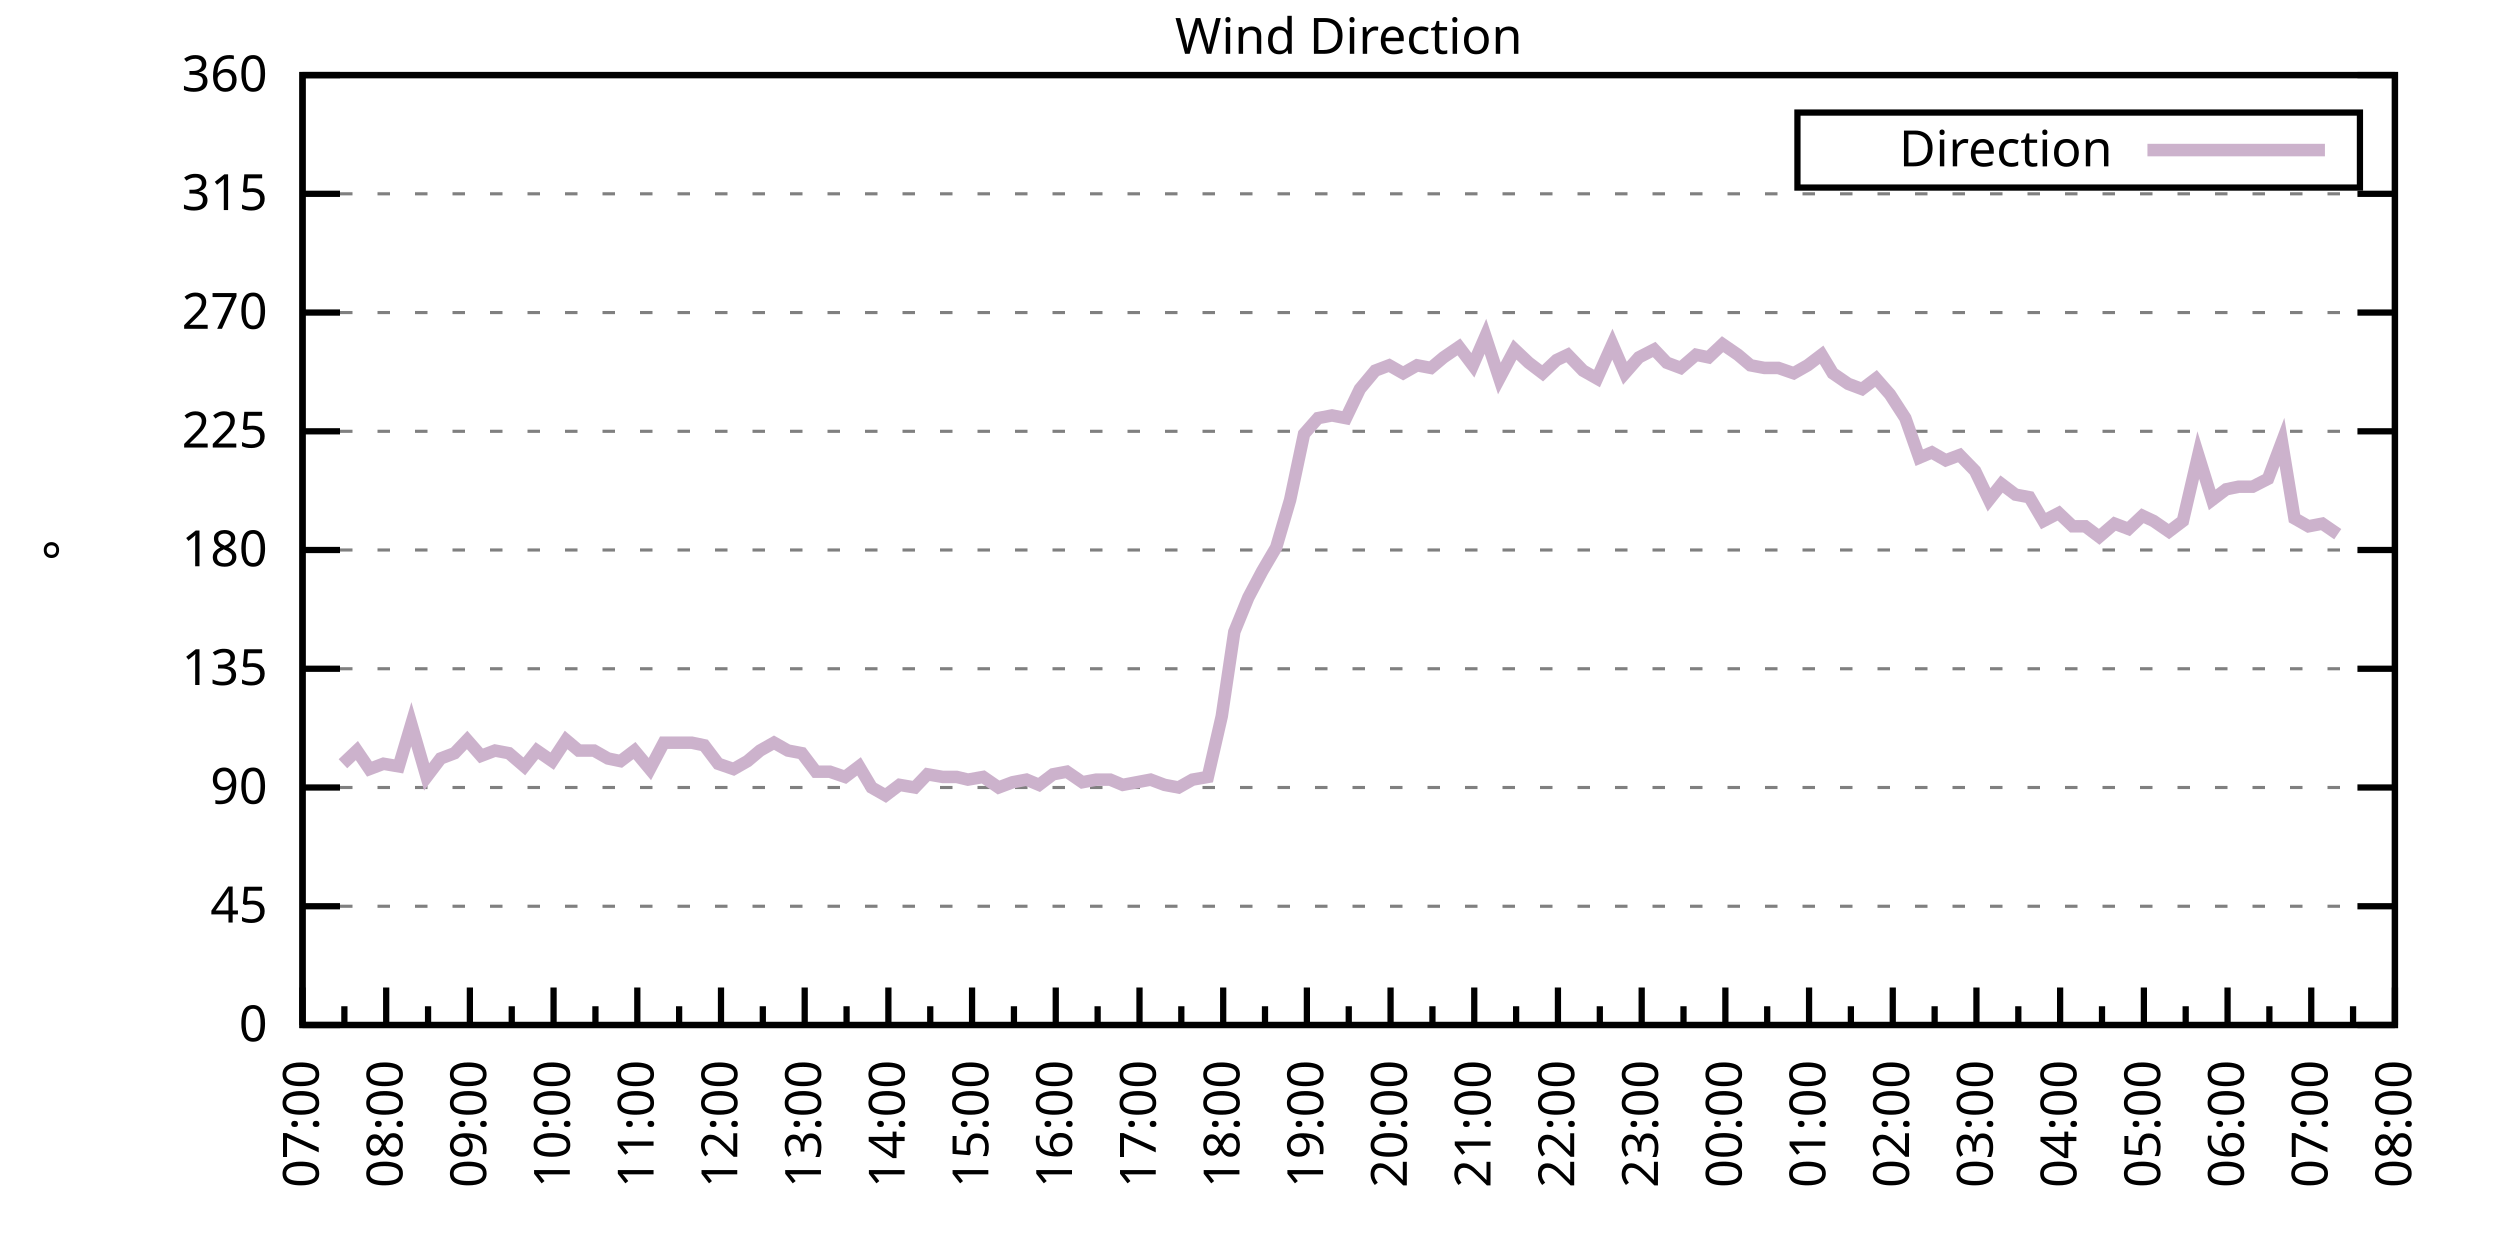
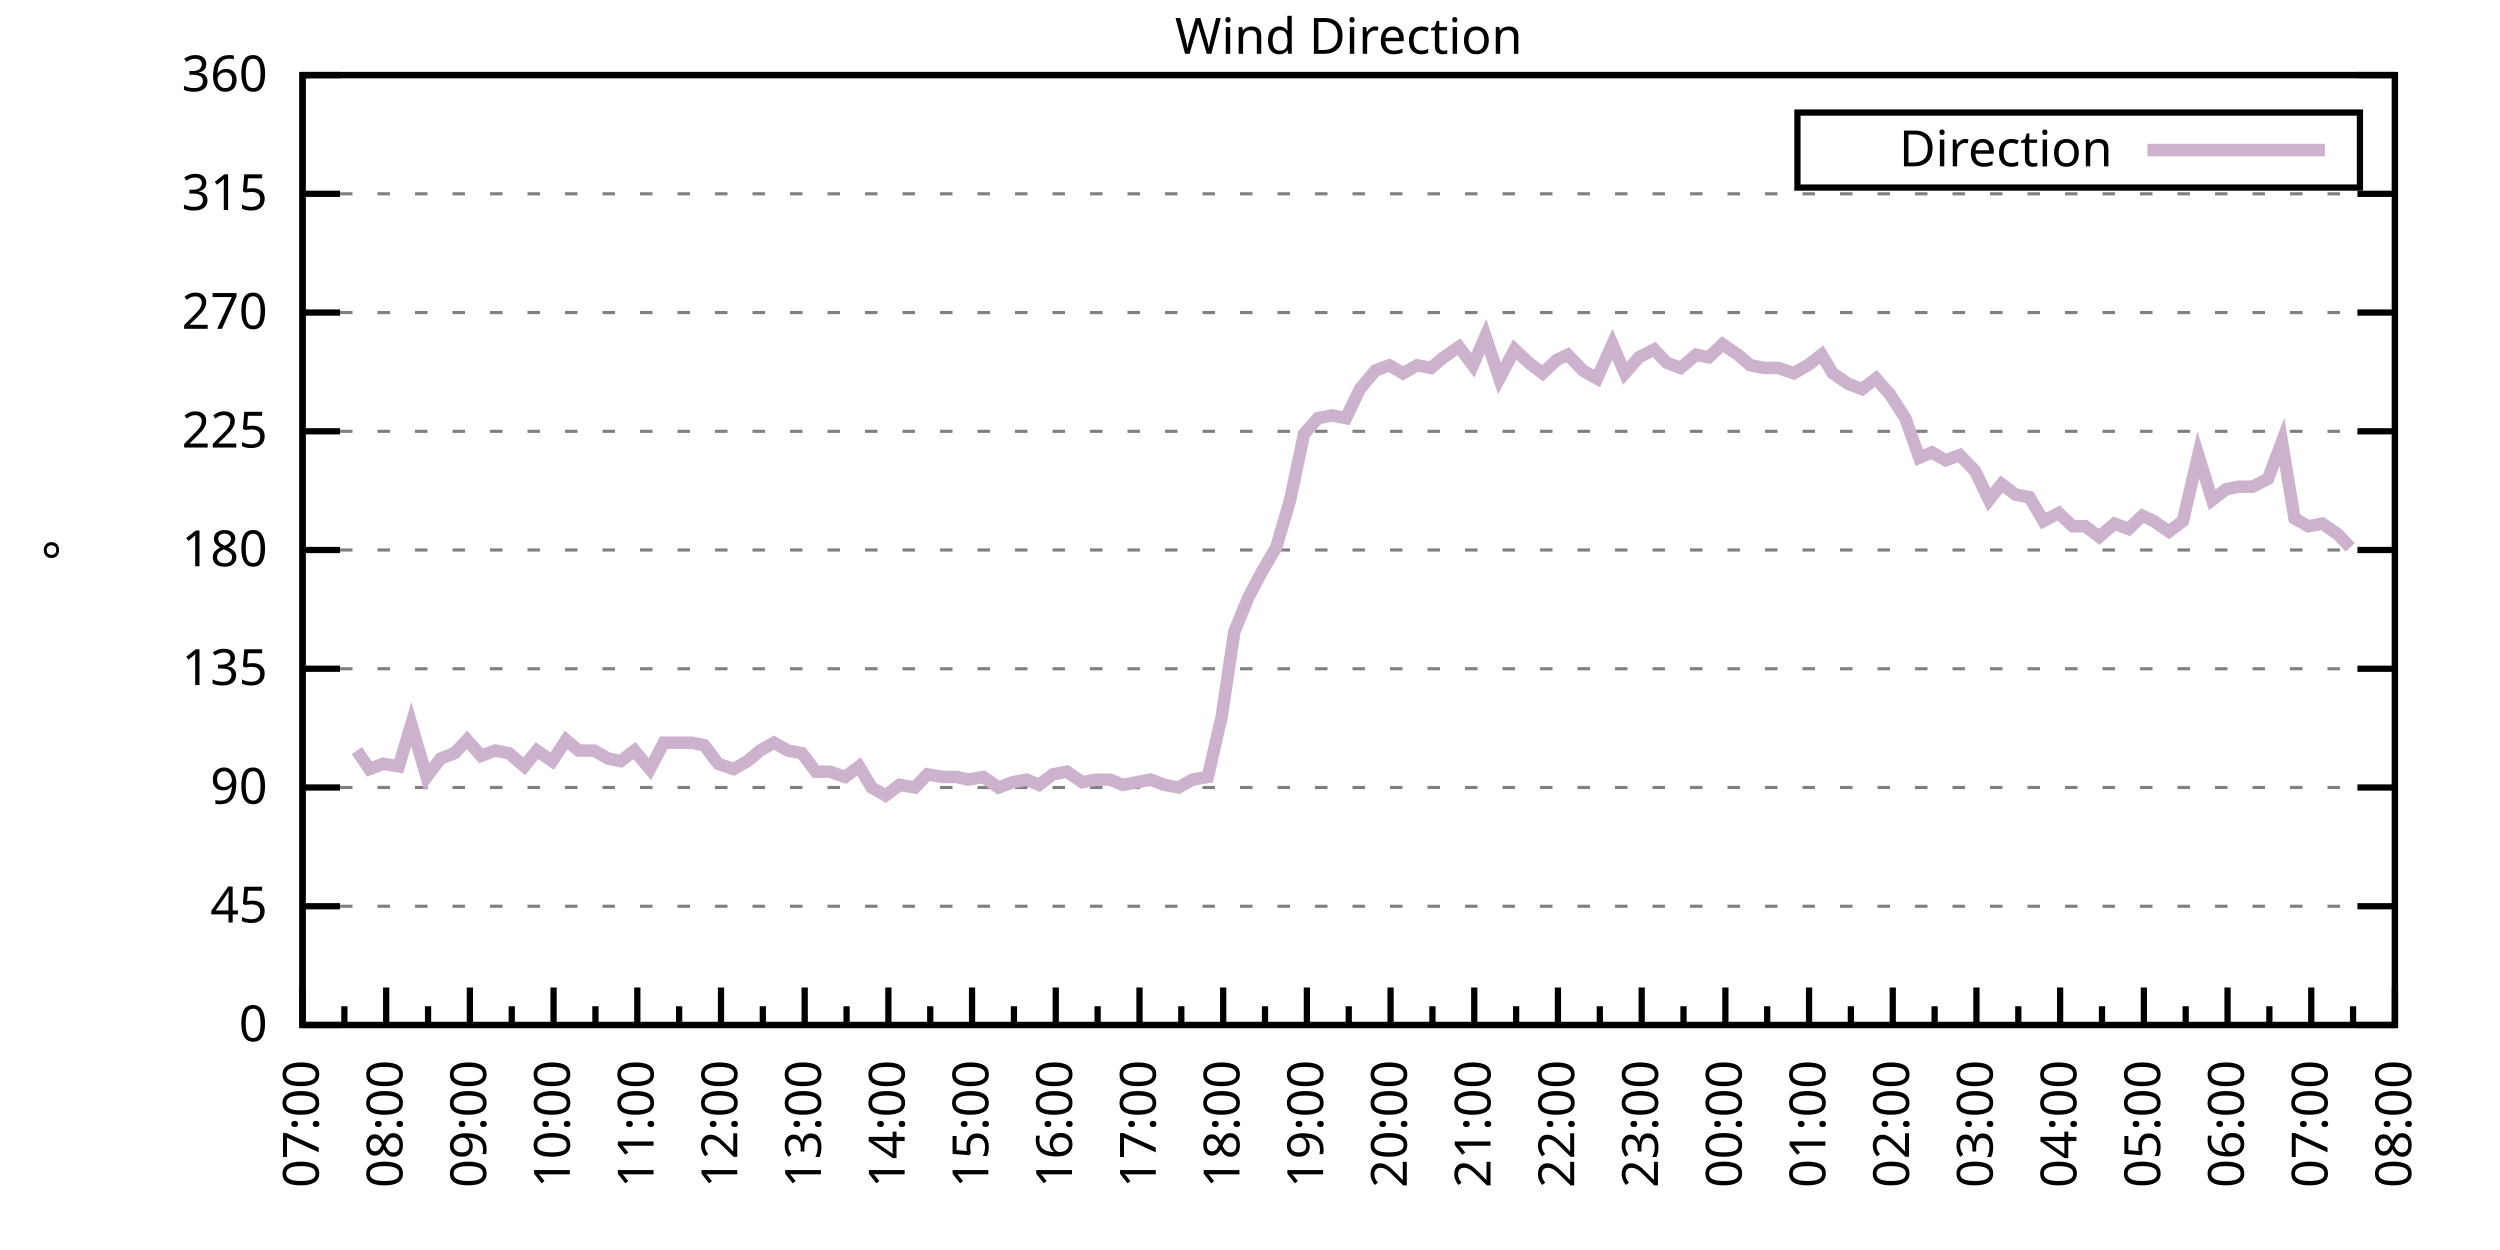
<svg xmlns="http://www.w3.org/2000/svg" xmlns:xlink="http://www.w3.org/1999/xlink" width="400" height="200" viewBox="0 0 400 200">
  <g id="gnuplot_canvas">
    <rect x="0" y="0" width="400" height="200" fill="none" />
    <defs>
      <circle id="gpDot" r="0.5" stroke-width="0.5" stroke="currentColor" />
      <path id="gpPt0" stroke-width="0.333" stroke="currentColor" d="M-1,0 h2 M0,-1 v2" />
      <path id="gpPt1" stroke-width="0.333" stroke="currentColor" d="M-1,-1 L1,1 M1,-1 L-1,1" />
      <path id="gpPt2" stroke-width="0.333" stroke="currentColor" d="M-1,0 L1,0 M0,-1 L0,1 M-1,-1 L1,1 M-1,1 L1,-1" />
      <rect id="gpPt3" stroke-width="0.333" stroke="currentColor" x="-1" y="-1" width="2" height="2" />
      <rect id="gpPt4" stroke-width="0.333" stroke="currentColor" fill="currentColor" x="-1" y="-1" width="2" height="2" />
      <circle id="gpPt5" stroke-width="0.333" stroke="currentColor" cx="0" cy="0" r="1" />
      <use xlink:href="#gpPt5" id="gpPt6" fill="currentColor" stroke="none" />
      <path id="gpPt7" stroke-width="0.333" stroke="currentColor" d="M0,-1.33 L-1.33,0.67 L1.33,0.67 z" />
      <use xlink:href="#gpPt7" id="gpPt8" fill="currentColor" stroke="none" />
      <use xlink:href="#gpPt7" id="gpPt9" stroke="currentColor" transform="rotate(180)" />
      <use xlink:href="#gpPt9" id="gpPt10" fill="currentColor" stroke="none" />
      <use xlink:href="#gpPt3" id="gpPt11" stroke="currentColor" transform="rotate(45)" />
      <use xlink:href="#gpPt11" id="gpPt12" fill="currentColor" stroke="none" />
      <path id="gpPt13" stroke-width="0.333" stroke="currentColor" d="M0,1.330 L1.265,0.411 L0.782,-1.067 L-0.782,-1.076 L-1.265,0.411 z" />
      <use xlink:href="#gpPt13" id="gpPt14" fill="currentColor" stroke="none" />
      <filter id="textbox" filterUnits="objectBoundingBox" x="0" y="0" height="1" width="1">
        <feFlood flood-color="white" flood-opacity="1" result="bgnd" />
        <feComposite in="SourceGraphic" in2="bgnd" operator="atop" />
      </filter>
      <filter id="greybox" filterUnits="objectBoundingBox" x="0" y="0" height="1" width="1">
        <feFlood flood-color="lightgrey" flood-opacity="1" result="grey" />
        <feComposite in="SourceGraphic" in2="grey" operator="atop" />
      </filter>
    </defs>
    <g fill="none" color="white" stroke="currentColor" stroke-width="1.00" stroke-linecap="butt" stroke-linejoin="miter">
</g>
    <g fill="none" color="black" stroke="currentColor" stroke-width="1.00" stroke-linecap="butt" stroke-linejoin="miter">
      <g stroke="none" shape-rendering="crispEdges">
        <polygon fill="rgb(255, 255, 255)" points="48.40,164.00 383.18,164.00 383.18,12.02 48.40,12.02 " />
      </g>
    </g>
    <g fill="none" color="black" stroke="currentColor" stroke-width="1.00" stroke-linecap="butt" stroke-linejoin="miter">
</g>
    <g fill="none" color="black" stroke="black" stroke-width="0.50" stroke-linecap="butt" stroke-linejoin="miter">
</g>
    <g fill="none" color="gray" stroke="currentColor" stroke-width="0.50" stroke-linecap="butt" stroke-linejoin="miter">
      <path stroke="gray" stroke-dasharray="2,4" class="gridline" d="M48.40,164.00 L383.19,164.00  " />
    </g>
    <g fill="none" color="gray" stroke="gray" stroke-width="1.00" stroke-linecap="butt" stroke-linejoin="miter">
</g>
    <g fill="none" color="black" stroke="currentColor" stroke-width="1.00" stroke-linecap="butt" stroke-linejoin="miter">
      <path stroke="black" d="M48.40,164.00 L54.40,164.00 M383.19,164.00 L377.19,164.00  " />
      <g transform="translate(42.80,166.60)" stroke="none" fill="black" font-family="Sans" font-size="8.00" text-anchor="end">
        <text>
          <tspan font-family="Sans"> 0</tspan>
        </text>
      </g>
    </g>
    <g fill="none" color="black" stroke="currentColor" stroke-width="1.00" stroke-linecap="butt" stroke-linejoin="miter">
</g>
    <g fill="none" color="black" stroke="black" stroke-width="0.50" stroke-linecap="butt" stroke-linejoin="miter">
</g>
    <g fill="none" color="gray" stroke="currentColor" stroke-width="0.50" stroke-linecap="butt" stroke-linejoin="miter">
      <path stroke="gray" stroke-dasharray="2,4" class="gridline" d="M48.40,145.00 L383.19,145.00  " />
    </g>
    <g fill="none" color="gray" stroke="gray" stroke-width="1.00" stroke-linecap="butt" stroke-linejoin="miter">
</g>
    <g fill="none" color="black" stroke="currentColor" stroke-width="1.00" stroke-linecap="butt" stroke-linejoin="miter">
      <path stroke="black" d="M48.40,145.00 L54.40,145.00 M383.19,145.00 L377.19,145.00  " />
      <g transform="translate(42.80,147.60)" stroke="none" fill="black" font-family="Sans" font-size="8.00" text-anchor="end">
        <text>
          <tspan font-family="Sans"> 45</tspan>
        </text>
      </g>
    </g>
    <g fill="none" color="black" stroke="currentColor" stroke-width="1.00" stroke-linecap="butt" stroke-linejoin="miter">
</g>
    <g fill="none" color="black" stroke="black" stroke-width="0.50" stroke-linecap="butt" stroke-linejoin="miter">
</g>
    <g fill="none" color="gray" stroke="currentColor" stroke-width="0.50" stroke-linecap="butt" stroke-linejoin="miter">
      <path stroke="gray" stroke-dasharray="2,4" class="gridline" d="M48.40,126.00 L383.19,126.00  " />
    </g>
    <g fill="none" color="gray" stroke="gray" stroke-width="1.00" stroke-linecap="butt" stroke-linejoin="miter">
</g>
    <g fill="none" color="black" stroke="currentColor" stroke-width="1.00" stroke-linecap="butt" stroke-linejoin="miter">
      <path stroke="black" d="M48.40,126.00 L54.40,126.00 M383.19,126.00 L377.19,126.00  " />
      <g transform="translate(42.80,128.60)" stroke="none" fill="black" font-family="Sans" font-size="8.00" text-anchor="end">
        <text>
          <tspan font-family="Sans"> 90</tspan>
        </text>
      </g>
    </g>
    <g fill="none" color="black" stroke="currentColor" stroke-width="1.00" stroke-linecap="butt" stroke-linejoin="miter">
</g>
    <g fill="none" color="black" stroke="black" stroke-width="0.50" stroke-linecap="butt" stroke-linejoin="miter">
</g>
    <g fill="none" color="gray" stroke="currentColor" stroke-width="0.50" stroke-linecap="butt" stroke-linejoin="miter">
      <path stroke="gray" stroke-dasharray="2,4" class="gridline" d="M48.40,107.00 L383.19,107.00  " />
    </g>
    <g fill="none" color="gray" stroke="gray" stroke-width="1.00" stroke-linecap="butt" stroke-linejoin="miter">
</g>
    <g fill="none" color="black" stroke="currentColor" stroke-width="1.00" stroke-linecap="butt" stroke-linejoin="miter">
      <path stroke="black" d="M48.40,107.00 L54.40,107.00 M383.19,107.00 L377.19,107.00  " />
      <g transform="translate(42.80,109.60)" stroke="none" fill="black" font-family="Sans" font-size="8.00" text-anchor="end">
        <text>
          <tspan font-family="Sans"> 135</tspan>
        </text>
      </g>
    </g>
    <g fill="none" color="black" stroke="currentColor" stroke-width="1.00" stroke-linecap="butt" stroke-linejoin="miter">
</g>
    <g fill="none" color="black" stroke="black" stroke-width="0.50" stroke-linecap="butt" stroke-linejoin="miter">
</g>
    <g fill="none" color="gray" stroke="currentColor" stroke-width="0.50" stroke-linecap="butt" stroke-linejoin="miter">
      <path stroke="gray" stroke-dasharray="2,4" class="gridline" d="M48.40,88.00 L383.19,88.00  " />
    </g>
    <g fill="none" color="gray" stroke="gray" stroke-width="1.00" stroke-linecap="butt" stroke-linejoin="miter">
</g>
    <g fill="none" color="black" stroke="currentColor" stroke-width="1.00" stroke-linecap="butt" stroke-linejoin="miter">
      <path stroke="black" d="M48.40,88.00 L54.40,88.00 M383.19,88.00 L377.19,88.00  " />
      <g transform="translate(42.80,90.60)" stroke="none" fill="black" font-family="Sans" font-size="8.00" text-anchor="end">
        <text>
          <tspan font-family="Sans"> 180</tspan>
        </text>
      </g>
    </g>
    <g fill="none" color="black" stroke="currentColor" stroke-width="1.00" stroke-linecap="butt" stroke-linejoin="miter">
</g>
    <g fill="none" color="black" stroke="black" stroke-width="0.50" stroke-linecap="butt" stroke-linejoin="miter">
</g>
    <g fill="none" color="gray" stroke="currentColor" stroke-width="0.50" stroke-linecap="butt" stroke-linejoin="miter">
      <path stroke="gray" stroke-dasharray="2,4" class="gridline" d="M48.40,69.01 L383.19,69.01  " />
    </g>
    <g fill="none" color="gray" stroke="gray" stroke-width="1.00" stroke-linecap="butt" stroke-linejoin="miter">
</g>
    <g fill="none" color="black" stroke="currentColor" stroke-width="1.00" stroke-linecap="butt" stroke-linejoin="miter">
      <path stroke="black" d="M48.40,69.01 L54.40,69.01 M383.19,69.01 L377.19,69.01  " />
      <g transform="translate(42.80,71.61)" stroke="none" fill="black" font-family="Sans" font-size="8.00" text-anchor="end">
        <text>
          <tspan font-family="Sans"> 225</tspan>
        </text>
      </g>
    </g>
    <g fill="none" color="black" stroke="currentColor" stroke-width="1.00" stroke-linecap="butt" stroke-linejoin="miter">
</g>
    <g fill="none" color="black" stroke="black" stroke-width="0.50" stroke-linecap="butt" stroke-linejoin="miter">
</g>
    <g fill="none" color="gray" stroke="currentColor" stroke-width="0.50" stroke-linecap="butt" stroke-linejoin="miter">
      <path stroke="gray" stroke-dasharray="2,4" class="gridline" d="M48.40,50.01 L383.19,50.01  " />
    </g>
    <g fill="none" color="gray" stroke="gray" stroke-width="1.00" stroke-linecap="butt" stroke-linejoin="miter">
</g>
    <g fill="none" color="black" stroke="currentColor" stroke-width="1.00" stroke-linecap="butt" stroke-linejoin="miter">
      <path stroke="black" d="M48.40,50.01 L54.40,50.01 M383.19,50.01 L377.19,50.01  " />
      <g transform="translate(42.80,52.61)" stroke="none" fill="black" font-family="Sans" font-size="8.00" text-anchor="end">
        <text>
          <tspan font-family="Sans"> 270</tspan>
        </text>
      </g>
    </g>
    <g fill="none" color="black" stroke="currentColor" stroke-width="1.00" stroke-linecap="butt" stroke-linejoin="miter">
</g>
    <g fill="none" color="black" stroke="black" stroke-width="0.50" stroke-linecap="butt" stroke-linejoin="miter">
</g>
    <g fill="none" color="gray" stroke="currentColor" stroke-width="0.50" stroke-linecap="butt" stroke-linejoin="miter">
      <path stroke="gray" stroke-dasharray="2,4" class="gridline" d="M48.40,31.01 L383.19,31.01  " />
    </g>
    <g fill="none" color="gray" stroke="gray" stroke-width="1.00" stroke-linecap="butt" stroke-linejoin="miter">
</g>
    <g fill="none" color="black" stroke="currentColor" stroke-width="1.00" stroke-linecap="butt" stroke-linejoin="miter">
      <path stroke="black" d="M48.40,31.01 L54.40,31.01 M383.19,31.01 L377.19,31.01  " />
      <g transform="translate(42.80,33.61)" stroke="none" fill="black" font-family="Sans" font-size="8.00" text-anchor="end">
        <text>
          <tspan font-family="Sans"> 315</tspan>
        </text>
      </g>
    </g>
    <g fill="none" color="black" stroke="currentColor" stroke-width="1.00" stroke-linecap="butt" stroke-linejoin="miter">
</g>
    <g fill="none" color="black" stroke="black" stroke-width="0.50" stroke-linecap="butt" stroke-linejoin="miter">
</g>
    <g fill="none" color="gray" stroke="currentColor" stroke-width="0.50" stroke-linecap="butt" stroke-linejoin="miter">
      <path stroke="gray" stroke-dasharray="2,4" class="gridline" d="M48.40,12.01 L383.19,12.01  " />
    </g>
    <g fill="none" color="gray" stroke="gray" stroke-width="1.00" stroke-linecap="butt" stroke-linejoin="miter">
</g>
    <g fill="none" color="black" stroke="currentColor" stroke-width="1.00" stroke-linecap="butt" stroke-linejoin="miter">
      <path stroke="black" d="M48.40,12.01 L54.40,12.01 M383.19,12.01 L377.19,12.01  " />
      <g transform="translate(42.80,14.61)" stroke="none" fill="black" font-family="Sans" font-size="8.00" text-anchor="end">
        <text>
          <tspan font-family="Sans"> 360</tspan>
        </text>
      </g>
    </g>
    <g fill="none" color="black" stroke="currentColor" stroke-width="1.00" stroke-linecap="butt" stroke-linejoin="miter">
      <path stroke="black" d="M48.40,164.00 L48.40,158.00  " />
      <g transform="translate(51.00,169.60) rotate(270)" stroke="none" fill="black" font-family="Sans" font-size="8.00" text-anchor="end">
        <text>
          <tspan font-family="Sans">07:00</tspan>
        </text>
      </g>
    </g>
    <g fill="none" color="black" stroke="currentColor" stroke-width="1.00" stroke-linecap="butt" stroke-linejoin="miter">
      <path stroke="black" d="M55.10,164.00 L55.10,161.00 M61.79,164.00 L61.79,158.00  " />
      <g transform="translate(64.39,169.60) rotate(270)" stroke="none" fill="black" font-family="Sans" font-size="8.00" text-anchor="end">
        <text>
          <tspan font-family="Sans">08:00</tspan>
        </text>
      </g>
    </g>
    <g fill="none" color="black" stroke="currentColor" stroke-width="1.00" stroke-linecap="butt" stroke-linejoin="miter">
      <path stroke="black" d="M68.49,164.00 L68.49,161.00 M75.18,164.00 L75.18,158.00  " />
      <g transform="translate(77.78,169.60) rotate(270)" stroke="none" fill="black" font-family="Sans" font-size="8.00" text-anchor="end">
        <text>
          <tspan font-family="Sans">09:00</tspan>
        </text>
      </g>
    </g>
    <g fill="none" color="black" stroke="currentColor" stroke-width="1.00" stroke-linecap="butt" stroke-linejoin="miter">
      <path stroke="black" d="M81.88,164.00 L81.88,161.00 M88.57,164.00 L88.57,158.00  " />
      <g transform="translate(91.17,169.60) rotate(270)" stroke="none" fill="black" font-family="Sans" font-size="8.00" text-anchor="end">
        <text>
          <tspan font-family="Sans">10:00</tspan>
        </text>
      </g>
    </g>
    <g fill="none" color="black" stroke="currentColor" stroke-width="1.00" stroke-linecap="butt" stroke-linejoin="miter">
      <path stroke="black" d="M95.27,164.00 L95.27,161.00 M101.97,164.00 L101.97,158.00  " />
      <g transform="translate(104.57,169.60) rotate(270)" stroke="none" fill="black" font-family="Sans" font-size="8.00" text-anchor="end">
        <text>
          <tspan font-family="Sans">11:00</tspan>
        </text>
      </g>
    </g>
    <g fill="none" color="black" stroke="currentColor" stroke-width="1.00" stroke-linecap="butt" stroke-linejoin="miter">
      <path stroke="black" d="M108.66,164.00 L108.66,161.00 M115.36,164.00 L115.36,158.00  " />
      <g transform="translate(117.96,169.60) rotate(270)" stroke="none" fill="black" font-family="Sans" font-size="8.00" text-anchor="end">
        <text>
          <tspan font-family="Sans">12:00</tspan>
        </text>
      </g>
    </g>
    <g fill="none" color="black" stroke="currentColor" stroke-width="1.00" stroke-linecap="butt" stroke-linejoin="miter">
      <path stroke="black" d="M122.05,164.00 L122.05,161.00 M128.75,164.00 L128.75,158.00  " />
      <g transform="translate(131.35,169.60) rotate(270)" stroke="none" fill="black" font-family="Sans" font-size="8.00" text-anchor="end">
        <text>
          <tspan font-family="Sans">13:00</tspan>
        </text>
      </g>
    </g>
    <g fill="none" color="black" stroke="currentColor" stroke-width="1.00" stroke-linecap="butt" stroke-linejoin="miter">
      <path stroke="black" d="M135.45,164.00 L135.45,161.00 M142.14,164.00 L142.14,158.00  " />
      <g transform="translate(144.74,169.60) rotate(270)" stroke="none" fill="black" font-family="Sans" font-size="8.00" text-anchor="end">
        <text>
          <tspan font-family="Sans">14:00</tspan>
        </text>
      </g>
    </g>
    <g fill="none" color="black" stroke="currentColor" stroke-width="1.00" stroke-linecap="butt" stroke-linejoin="miter">
      <path stroke="black" d="M148.84,164.00 L148.84,161.00 M155.53,164.00 L155.53,158.00  " />
      <g transform="translate(158.13,169.60) rotate(270)" stroke="none" fill="black" font-family="Sans" font-size="8.00" text-anchor="end">
        <text>
          <tspan font-family="Sans">15:00</tspan>
        </text>
      </g>
    </g>
    <g fill="none" color="black" stroke="currentColor" stroke-width="1.00" stroke-linecap="butt" stroke-linejoin="miter">
      <path stroke="black" d="M162.23,164.00 L162.23,161.00 M168.92,164.00 L168.92,158.00  " />
      <g transform="translate(171.52,169.60) rotate(270)" stroke="none" fill="black" font-family="Sans" font-size="8.00" text-anchor="end">
        <text>
          <tspan font-family="Sans">16:00</tspan>
        </text>
      </g>
    </g>
    <g fill="none" color="black" stroke="currentColor" stroke-width="1.00" stroke-linecap="butt" stroke-linejoin="miter">
      <path stroke="black" d="M175.62,164.00 L175.62,161.00 M182.32,164.00 L182.32,158.00  " />
      <g transform="translate(184.92,169.60) rotate(270)" stroke="none" fill="black" font-family="Sans" font-size="8.00" text-anchor="end">
        <text>
          <tspan font-family="Sans">17:00</tspan>
        </text>
      </g>
    </g>
    <g fill="none" color="black" stroke="currentColor" stroke-width="1.00" stroke-linecap="butt" stroke-linejoin="miter">
      <path stroke="black" d="M189.01,164.00 L189.01,161.00 M195.71,164.00 L195.71,158.00  " />
      <g transform="translate(198.31,169.60) rotate(270)" stroke="none" fill="black" font-family="Sans" font-size="8.00" text-anchor="end">
        <text>
          <tspan font-family="Sans">18:00</tspan>
        </text>
      </g>
    </g>
    <g fill="none" color="black" stroke="currentColor" stroke-width="1.00" stroke-linecap="butt" stroke-linejoin="miter">
      <path stroke="black" d="M202.40,164.00 L202.40,161.00 M209.10,164.00 L209.10,158.00  " />
      <g transform="translate(211.70,169.60) rotate(270)" stroke="none" fill="black" font-family="Sans" font-size="8.00" text-anchor="end">
        <text>
          <tspan font-family="Sans">19:00</tspan>
        </text>
      </g>
    </g>
    <g fill="none" color="black" stroke="currentColor" stroke-width="1.00" stroke-linecap="butt" stroke-linejoin="miter">
      <path stroke="black" d="M215.80,164.00 L215.80,161.00 M222.49,164.00 L222.49,158.00  " />
      <g transform="translate(225.09,169.60) rotate(270)" stroke="none" fill="black" font-family="Sans" font-size="8.00" text-anchor="end">
        <text>
          <tspan font-family="Sans">20:00</tspan>
        </text>
      </g>
    </g>
    <g fill="none" color="black" stroke="currentColor" stroke-width="1.00" stroke-linecap="butt" stroke-linejoin="miter">
      <path stroke="black" d="M229.19,164.00 L229.19,161.00 M235.88,164.00 L235.88,158.00  " />
      <g transform="translate(238.48,169.60) rotate(270)" stroke="none" fill="black" font-family="Sans" font-size="8.00" text-anchor="end">
        <text>
          <tspan font-family="Sans">21:00</tspan>
        </text>
      </g>
    </g>
    <g fill="none" color="black" stroke="currentColor" stroke-width="1.00" stroke-linecap="butt" stroke-linejoin="miter">
      <path stroke="black" d="M242.58,164.00 L242.58,161.00 M249.27,164.00 L249.27,158.00  " />
      <g transform="translate(251.87,169.60) rotate(270)" stroke="none" fill="black" font-family="Sans" font-size="8.00" text-anchor="end">
        <text>
          <tspan font-family="Sans">22:00</tspan>
        </text>
      </g>
    </g>
    <g fill="none" color="black" stroke="currentColor" stroke-width="1.00" stroke-linecap="butt" stroke-linejoin="miter">
      <path stroke="black" d="M255.97,164.00 L255.97,161.00 M262.67,164.00 L262.67,158.00  " />
      <g transform="translate(265.27,169.60) rotate(270)" stroke="none" fill="black" font-family="Sans" font-size="8.00" text-anchor="end">
        <text>
          <tspan font-family="Sans">23:00</tspan>
        </text>
      </g>
    </g>
    <g fill="none" color="black" stroke="currentColor" stroke-width="1.00" stroke-linecap="butt" stroke-linejoin="miter">
      <path stroke="black" d="M269.36,164.00 L269.36,161.00 M276.06,164.00 L276.06,158.00  " />
      <g transform="translate(278.66,169.60) rotate(270)" stroke="none" fill="black" font-family="Sans" font-size="8.00" text-anchor="end">
        <text>
          <tspan font-family="Sans">00:00</tspan>
        </text>
      </g>
    </g>
    <g fill="none" color="black" stroke="currentColor" stroke-width="1.00" stroke-linecap="butt" stroke-linejoin="miter">
      <path stroke="black" d="M282.75,164.00 L282.75,161.00 M289.45,164.00 L289.45,158.00  " />
      <g transform="translate(292.05,169.60) rotate(270)" stroke="none" fill="black" font-family="Sans" font-size="8.00" text-anchor="end">
        <text>
          <tspan font-family="Sans">01:00</tspan>
        </text>
      </g>
    </g>
    <g fill="none" color="black" stroke="currentColor" stroke-width="1.00" stroke-linecap="butt" stroke-linejoin="miter">
      <path stroke="black" d="M296.14,164.00 L296.14,161.00 M302.84,164.00 L302.84,158.00  " />
      <g transform="translate(305.44,169.60) rotate(270)" stroke="none" fill="black" font-family="Sans" font-size="8.00" text-anchor="end">
        <text>
          <tspan font-family="Sans">02:00</tspan>
        </text>
      </g>
    </g>
    <g fill="none" color="black" stroke="currentColor" stroke-width="1.00" stroke-linecap="butt" stroke-linejoin="miter">
      <path stroke="black" d="M309.54,164.00 L309.54,161.00 M316.23,164.00 L316.23,158.00  " />
      <g transform="translate(318.83,169.60) rotate(270)" stroke="none" fill="black" font-family="Sans" font-size="8.00" text-anchor="end">
        <text>
          <tspan font-family="Sans">03:00</tspan>
        </text>
      </g>
    </g>
    <g fill="none" color="black" stroke="currentColor" stroke-width="1.00" stroke-linecap="butt" stroke-linejoin="miter">
      <path stroke="black" d="M322.93,164.00 L322.93,161.00 M329.62,164.00 L329.62,158.00  " />
      <g transform="translate(332.22,169.60) rotate(270)" stroke="none" fill="black" font-family="Sans" font-size="8.00" text-anchor="end">
        <text>
          <tspan font-family="Sans">04:00</tspan>
        </text>
      </g>
    </g>
    <g fill="none" color="black" stroke="currentColor" stroke-width="1.00" stroke-linecap="butt" stroke-linejoin="miter">
      <path stroke="black" d="M336.32,164.00 L336.32,161.00 M343.02,164.00 L343.02,158.00  " />
      <g transform="translate(345.62,169.60) rotate(270)" stroke="none" fill="black" font-family="Sans" font-size="8.00" text-anchor="end">
        <text>
          <tspan font-family="Sans">05:00</tspan>
        </text>
      </g>
    </g>
    <g fill="none" color="black" stroke="currentColor" stroke-width="1.00" stroke-linecap="butt" stroke-linejoin="miter">
      <path stroke="black" d="M349.71,164.00 L349.71,161.00 M356.41,164.00 L356.41,158.00  " />
      <g transform="translate(359.01,169.60) rotate(270)" stroke="none" fill="black" font-family="Sans" font-size="8.00" text-anchor="end">
        <text>
          <tspan font-family="Sans">06:00</tspan>
        </text>
      </g>
    </g>
    <g fill="none" color="black" stroke="currentColor" stroke-width="1.00" stroke-linecap="butt" stroke-linejoin="miter">
      <path stroke="black" d="M363.10,164.00 L363.10,161.00 M369.80,164.00 L369.80,158.00  " />
      <g transform="translate(372.40,169.60) rotate(270)" stroke="none" fill="black" font-family="Sans" font-size="8.00" text-anchor="end">
        <text>
          <tspan font-family="Sans">07:00</tspan>
        </text>
      </g>
    </g>
    <g fill="none" color="black" stroke="currentColor" stroke-width="1.00" stroke-linecap="butt" stroke-linejoin="miter">
      <path stroke="black" d="M376.49,164.00 L376.49,161.00 M383.19,164.00 L383.19,158.00  " />
      <g transform="translate(385.79,169.60) rotate(270)" stroke="none" fill="black" font-family="Sans" font-size="8.00" text-anchor="end">
        <text>
          <tspan font-family="Sans">08:00</tspan>
        </text>
      </g>
    </g>
    <g fill="none" color="black" stroke="currentColor" stroke-width="1.00" stroke-linecap="butt" stroke-linejoin="miter">
</g>
    <g fill="none" color="black" stroke="currentColor" stroke-width="1.00" stroke-linecap="butt" stroke-linejoin="miter">
      <path stroke="black" d="M48.40,12.01 L48.40,164.00 L383.19,164.00 L383.19,12.01 L48.40,12.01 Z  " />
    </g>
    <g fill="none" color="black" stroke="currentColor" stroke-width="1.00" stroke-linecap="butt" stroke-linejoin="miter">
      <g transform="translate(12.80,88.01) rotate(270)" stroke="none" fill="black" font-family="Sans" font-size="8.00" text-anchor="middle">
        <text>
          <tspan font-family="Sans">°</tspan>
        </text>
      </g>
    </g>
    <g fill="none" color="black" stroke="currentColor" stroke-width="1.00" stroke-linecap="butt" stroke-linejoin="miter">
</g>
    <g fill="none" color="black" stroke="currentColor" stroke-width="1.00" stroke-linecap="butt" stroke-linejoin="miter">
      <path stroke="black" d="M287.59,30.01 L287.59,18.01 L377.59,18.01 L377.59,30.01 L287.59,30.01 Z  " />
    </g>
    <g id="Wind_direction_plot_1">
      <g fill="none" color="white" stroke="black" stroke-width="2.00" stroke-linecap="butt" stroke-linejoin="miter">
</g>
      <g fill="none" color="black" stroke="currentColor" stroke-width="2.00" stroke-linecap="butt" stroke-linejoin="miter">
        <g transform="translate(337.99,26.61)" stroke="none" fill="black" font-family="Sans" font-size="8.00" text-anchor="end">
          <text>
            <tspan font-family="Sans">Direction</tspan>
          </text>
        </g>
      </g>
      <g fill="none" color="black" stroke="currentColor" stroke-width="2.00" stroke-linecap="butt" stroke-linejoin="miter">
-         <path stroke="rgb(204, 178, 204)" d="M343.59,24.01 L371.99,24.01 M54.87,122.20 L57.10,120.09 L59.11,123.05 L61.35,122.20 L63.80,122.62 L65.81,115.87   L68.26,124.31 L70.50,121.36 L72.73,120.51 L74.74,118.40 L76.97,120.94 L79.20,120.09 L81.43,120.51 L83.89,122.62   L85.90,120.09 L88.35,121.78 L90.58,118.40 L92.59,120.09 L95.05,120.09 L97.28,121.36 L99.29,121.78 L101.52,120.09   L103.98,123.05 L106.21,118.83 L108.22,118.83 L110.67,118.83 L112.68,119.25 L114.91,122.20 L117.37,123.05 L119.60,121.78   L121.61,120.09 L123.84,118.83 L126.07,120.09 L128.30,120.51 L130.54,123.47 L132.77,123.47 L135.22,124.31 L137.45,122.62   L139.46,126.00 L141.69,127.27 L143.93,125.58 L146.38,126.00 L148.39,123.89 L150.85,124.31 L153.08,124.31 L154.86,124.74   L157.32,124.31 L159.77,126.00 L162.01,125.16 L164.24,124.74 L166.25,125.58 L168.48,123.89 L170.71,123.47 L173.17,125.16   L175.40,124.74 L177.63,124.74 L179.64,125.58 L181.87,125.16 L184.10,124.74 L186.33,125.58 L188.57,126.00 L190.80,124.74   L193.25,124.31 L195.48,114.60 L197.49,101.09 L199.73,95.60 L201.96,91.38 L204.19,87.58 L206.42,79.98 L208.65,69.43   L210.88,66.90 L213.12,66.47 L215.35,66.90 L217.58,62.25 L220.04,59.30 L222.27,58.45 L224.50,59.72 L226.73,58.45   L228.96,58.87 L230.97,57.18 L233.43,55.50 L235.66,58.45 L237.67,53.81 L239.90,60.56 L242.36,55.92 L244.59,58.03   L246.82,59.72 L249.05,57.61 L250.84,56.76 L253.29,59.30 L255.52,60.56 L257.98,55.07 L259.99,59.72 L262.22,57.18   L264.67,55.92 L266.68,58.03 L268.92,58.87 L271.37,56.76 L273.38,57.18 L275.61,55.07 L278.07,56.76 L280.07,58.45   L282.31,58.87 L284.54,58.87 L286.99,59.72 L289.23,58.45 L291.46,56.76 L293.24,59.72 L295.70,61.41 L297.93,62.25   L300.16,60.56 L302.39,63.10 L304.85,66.90 L307.08,73.23 L309.09,72.38 L311.32,73.65 L313.55,72.81 L316.01,75.34   L318.24,79.98 L320.25,77.45 L322.48,79.14 L324.71,79.56 L326.95,83.36 L329.40,82.09 L331.63,84.21 L333.64,84.21   L335.87,85.89 L338.33,83.78 L340.56,84.63 L342.79,82.52 L344.58,83.36 L347.03,85.05 L349.26,83.36 L351.72,72.81   L353.95,79.98 L356.18,78.29 L358.19,77.87 L360.42,77.87 L362.88,76.61 L365.11,70.70 L367.12,82.94 L369.35,84.21   L371.58,83.78 L374.04,85.47  " />
+         <path stroke="rgb(204, 178, 204)" d="M343.59,24.01 L371.99,24.01 M57.10,120.09 L59.11,123.05 L61.35,122.20 L63.80,122.62 L65.81,115.87 L68.26,124.31   L70.50,121.36 L72.73,120.51 L74.74,118.40 L76.97,120.94 L79.20,120.09 L81.43,120.51 L83.89,122.62 L85.90,120.09   L88.35,121.78 L90.58,118.40 L92.59,120.09 L95.05,120.09 L97.28,121.36 L99.29,121.78 L101.52,120.09 L103.98,123.05   L106.21,118.83 L108.22,118.83 L110.67,118.83 L112.68,119.25 L114.91,122.20 L117.37,123.05 L119.60,121.78 L121.61,120.09   L123.84,118.83 L126.07,120.09 L128.30,120.51 L130.54,123.47 L132.77,123.47 L135.22,124.31 L137.45,122.62 L139.46,126.00   L141.69,127.27 L143.93,125.58 L146.38,126.00 L148.39,123.89 L150.85,124.31 L153.08,124.31 L154.86,124.74 L157.32,124.31   L159.77,126.00 L162.01,125.16 L164.24,124.74 L166.25,125.58 L168.48,123.89 L170.71,123.47 L173.17,125.16 L175.40,124.74   L177.63,124.74 L179.64,125.58 L181.87,125.16 L184.10,124.74 L186.33,125.58 L188.57,126.00 L190.80,124.74 L193.25,124.31   L195.48,114.60 L197.49,101.09 L199.73,95.60 L201.96,91.38 L204.19,87.58 L206.42,79.98 L208.65,69.43 L210.88,66.90   L213.12,66.47 L215.35,66.90 L217.58,62.25 L220.04,59.30 L222.27,58.45 L224.50,59.72 L226.73,58.45 L228.96,58.87   L230.97,57.18 L233.43,55.50 L235.66,58.45 L237.67,53.81 L239.90,60.56 L242.36,55.92 L244.59,58.03 L246.82,59.72   L249.05,57.61 L250.84,56.76 L253.29,59.30 L255.52,60.56 L257.98,55.07 L259.99,59.72 L262.22,57.18 L264.67,55.92   L266.68,58.03 L268.92,58.87 L271.37,56.76 L273.38,57.18 L275.61,55.07 L278.07,56.76 L280.07,58.45 L282.31,58.87   L284.54,58.87 L286.99,59.72 L289.23,58.45 L291.46,56.76 L293.24,59.72 L295.70,61.41 L297.93,62.25 L300.16,60.56   L302.39,63.10 L304.85,66.90 L307.08,73.23 L309.09,72.38 L311.32,73.65 L313.55,72.81 L316.01,75.34 L318.24,79.98   L320.25,77.45 L322.48,79.14 L324.71,79.56 L326.95,83.36 L329.40,82.09 L331.63,84.21 L333.64,84.21 L335.87,85.89   L338.33,83.78 L340.56,84.63 L342.79,82.52 L344.58,83.36 L347.03,85.05 L349.26,83.36 L351.72,72.81 L353.95,79.98   L356.18,78.29 L358.19,77.87 L360.42,77.87 L362.88,76.61 L365.11,70.70 L367.12,82.94 L369.35,84.21 L371.58,83.78   L374.04,85.47 L376.05,87.58  " />
      </g>
    </g>
    <g fill="none" color="black" stroke="currentColor" stroke-width="2.00" stroke-linecap="butt" stroke-linejoin="miter">
</g>
    <g fill="none" color="black" stroke="black" stroke-width="1.00" stroke-linecap="butt" stroke-linejoin="miter">
</g>
    <g fill="none" color="black" stroke="currentColor" stroke-width="1.00" stroke-linecap="butt" stroke-linejoin="miter">
      <path stroke="black" d="M48.40,12.01 L48.40,164.00 L383.19,164.00 L383.19,12.01 L48.40,12.01 Z  " />
    </g>
    <g fill="none" color="black" stroke="currentColor" stroke-width="1.00" stroke-linecap="butt" stroke-linejoin="miter">
      <g transform="translate(215.79,8.61)" stroke="none" fill="black" font-family="Sans" font-size="8.00" text-anchor="middle">
        <text>
          <tspan font-family="Sans">Wind Direction</tspan>
        </text>
      </g>
    </g>
    <g fill="none" color="black" stroke="currentColor" stroke-width="1.00" stroke-linecap="butt" stroke-linejoin="miter">
</g>
  </g>
</svg>
